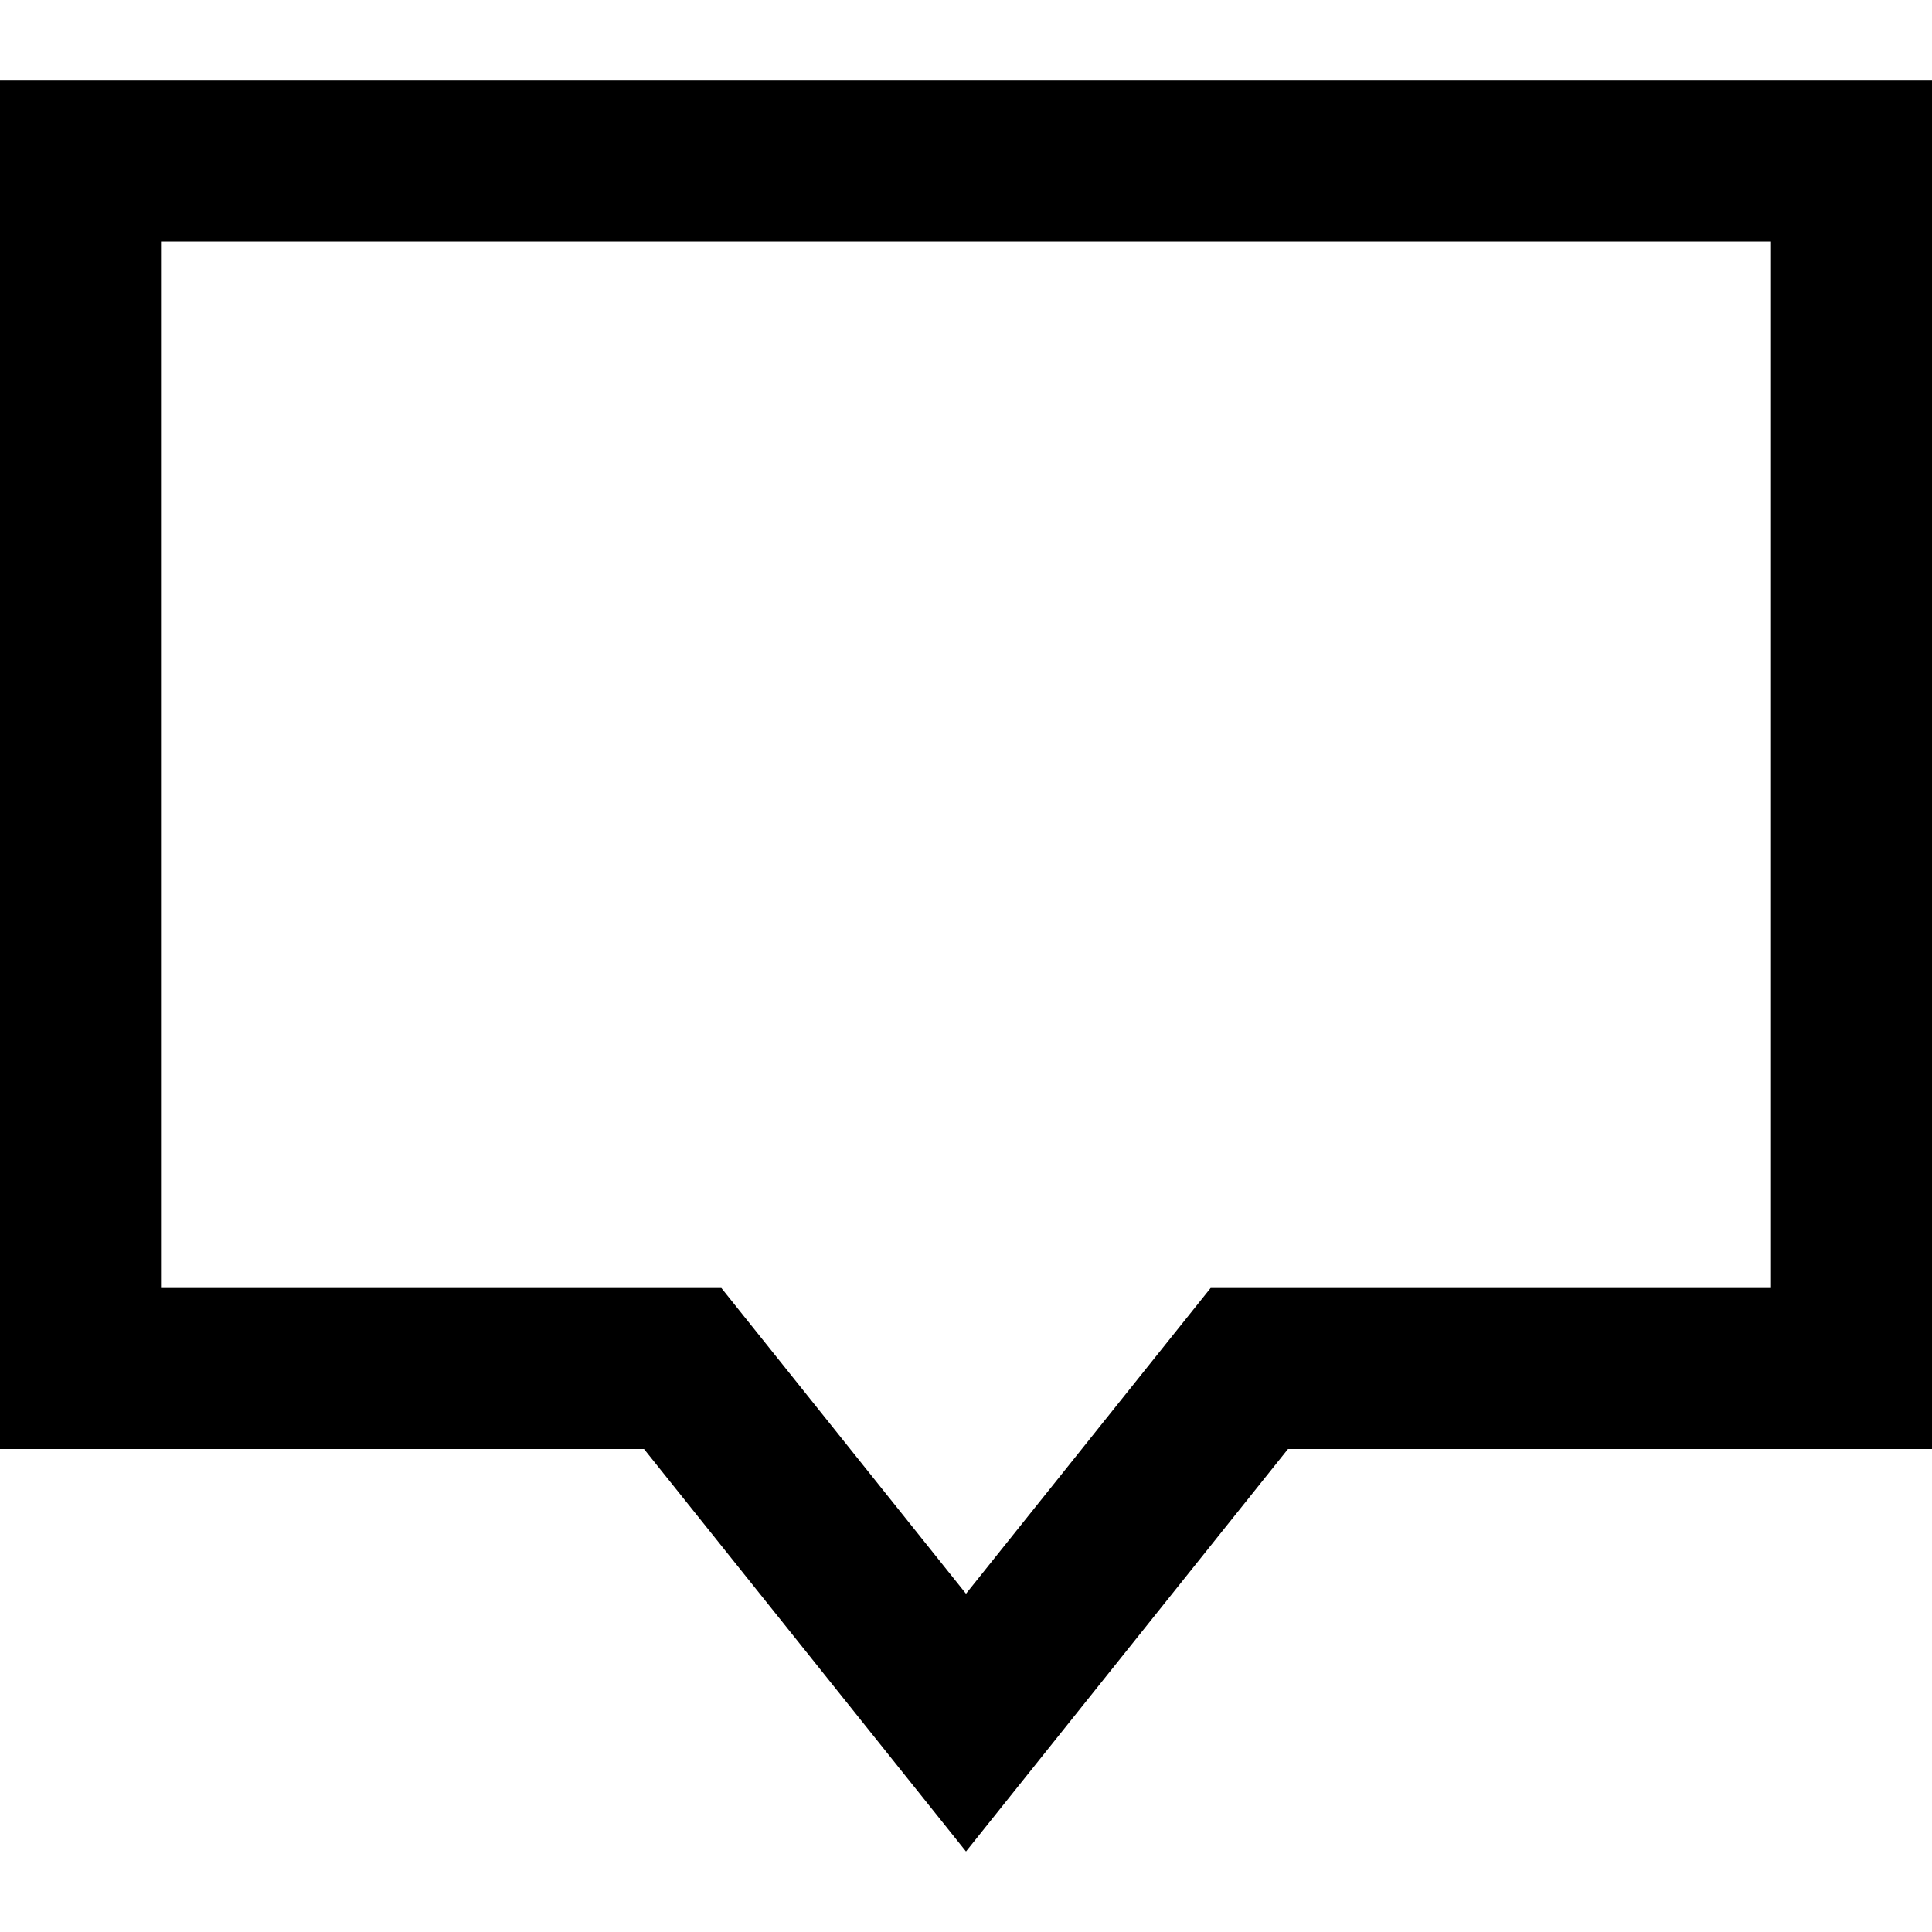
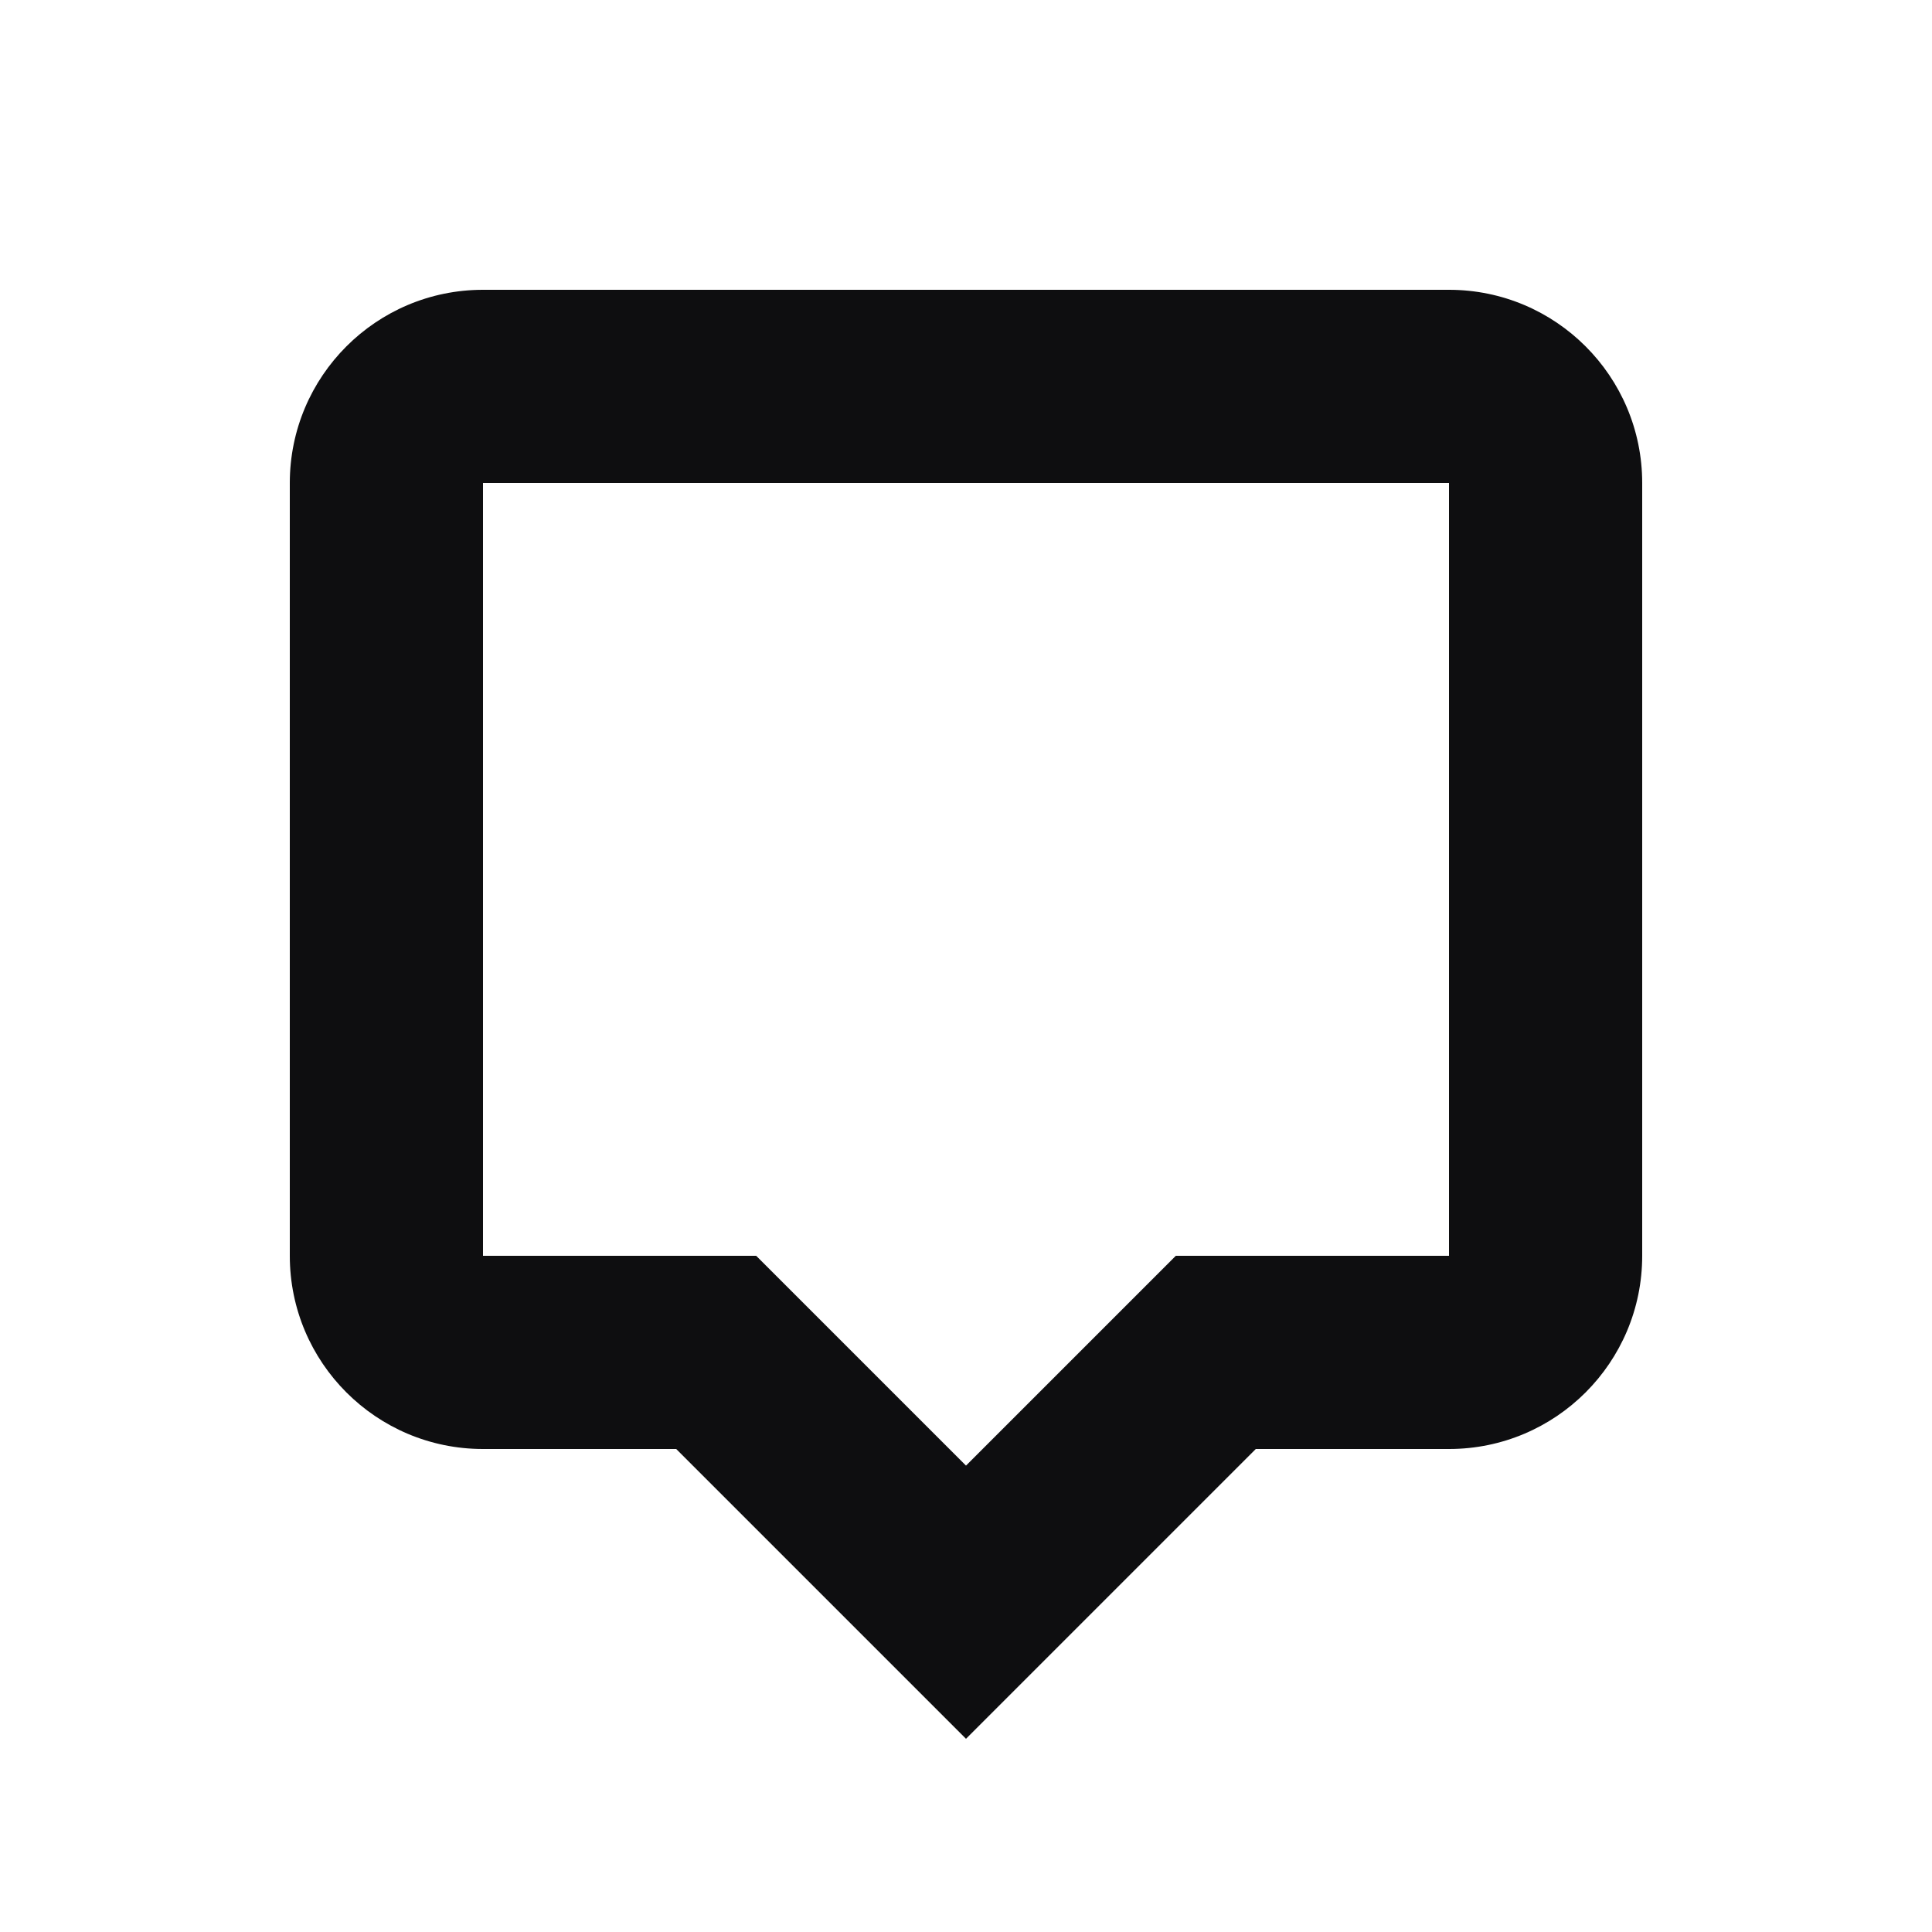
- <svg xmlns="http://www.w3.org/2000/svg" width="24" height="24" viewBox="0 0 24 24">
-   <path d="M22 3v13h-6.961l-3.039 3.798-3.039-3.798h-6.961v-13h20zm2-2h-24v17h8l4 5 4-5h8v-17z" />
+ <svg xmlns="http://www.w3.org/2000/svg" width="20" height="20" version="1.1" viewBox="0 0 20 20" x="0px" y="0px" class="ScIconSVG-sc-1bgeryd-1 cMQeyU">
+   <g fill="#0e0e10">
+     <path fill-rule="evenodd" d="M7.828 13L10 15.172 12.172 13H15V5H5v8h2.828zM10 18l-3-3H5a2 2 0 01-2-2V5a2 2 0 012-2h10a2 2 0 012 2v8a2 2 0 01-2 2h-2l-3 3z" clip-rule="evenodd" fill="#0e0e10" />
+   </g>
</svg>
